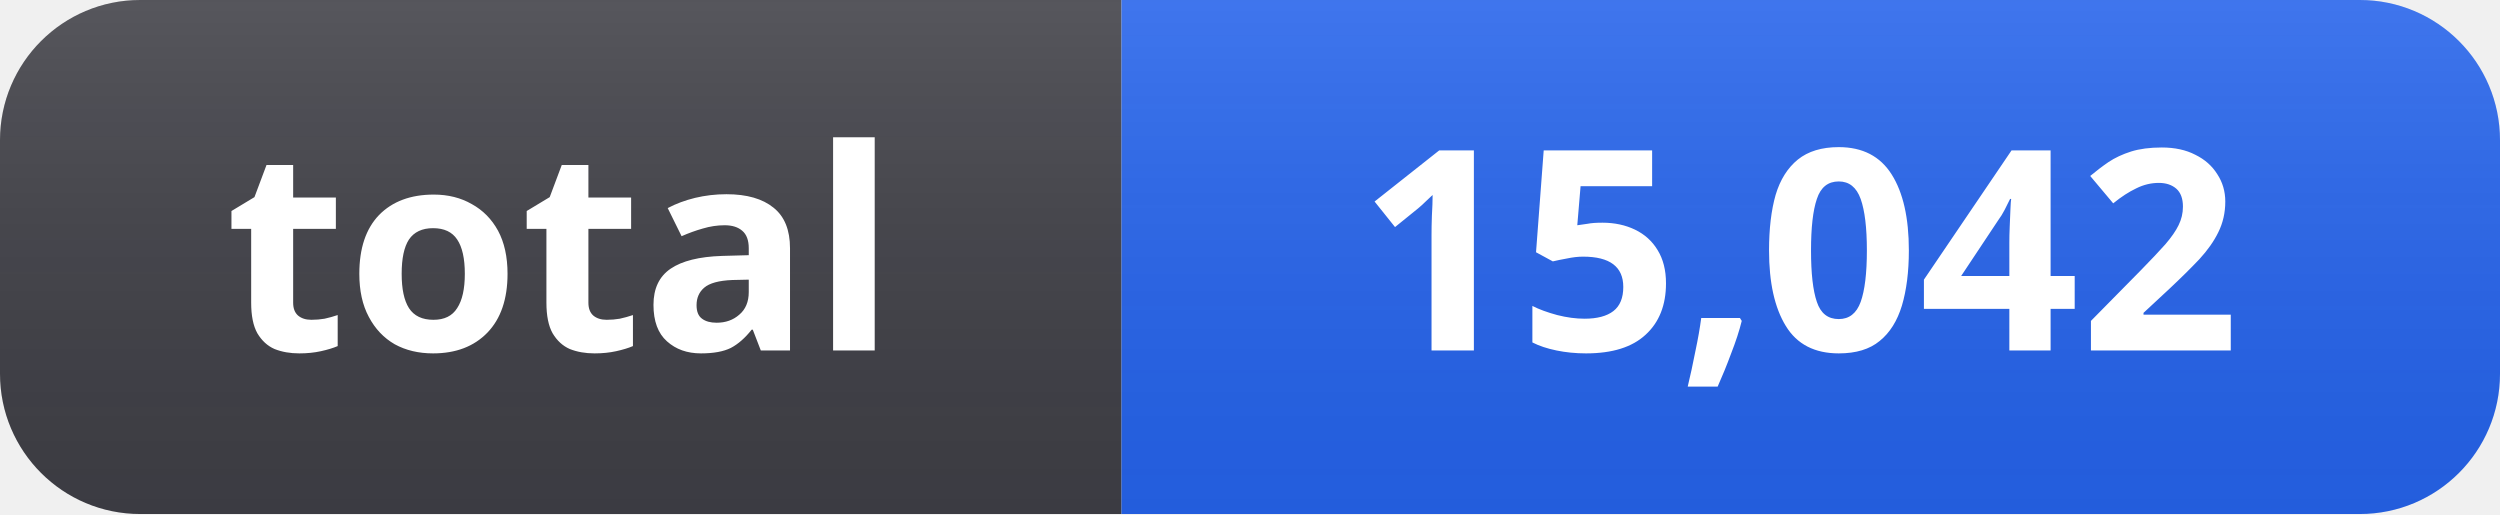
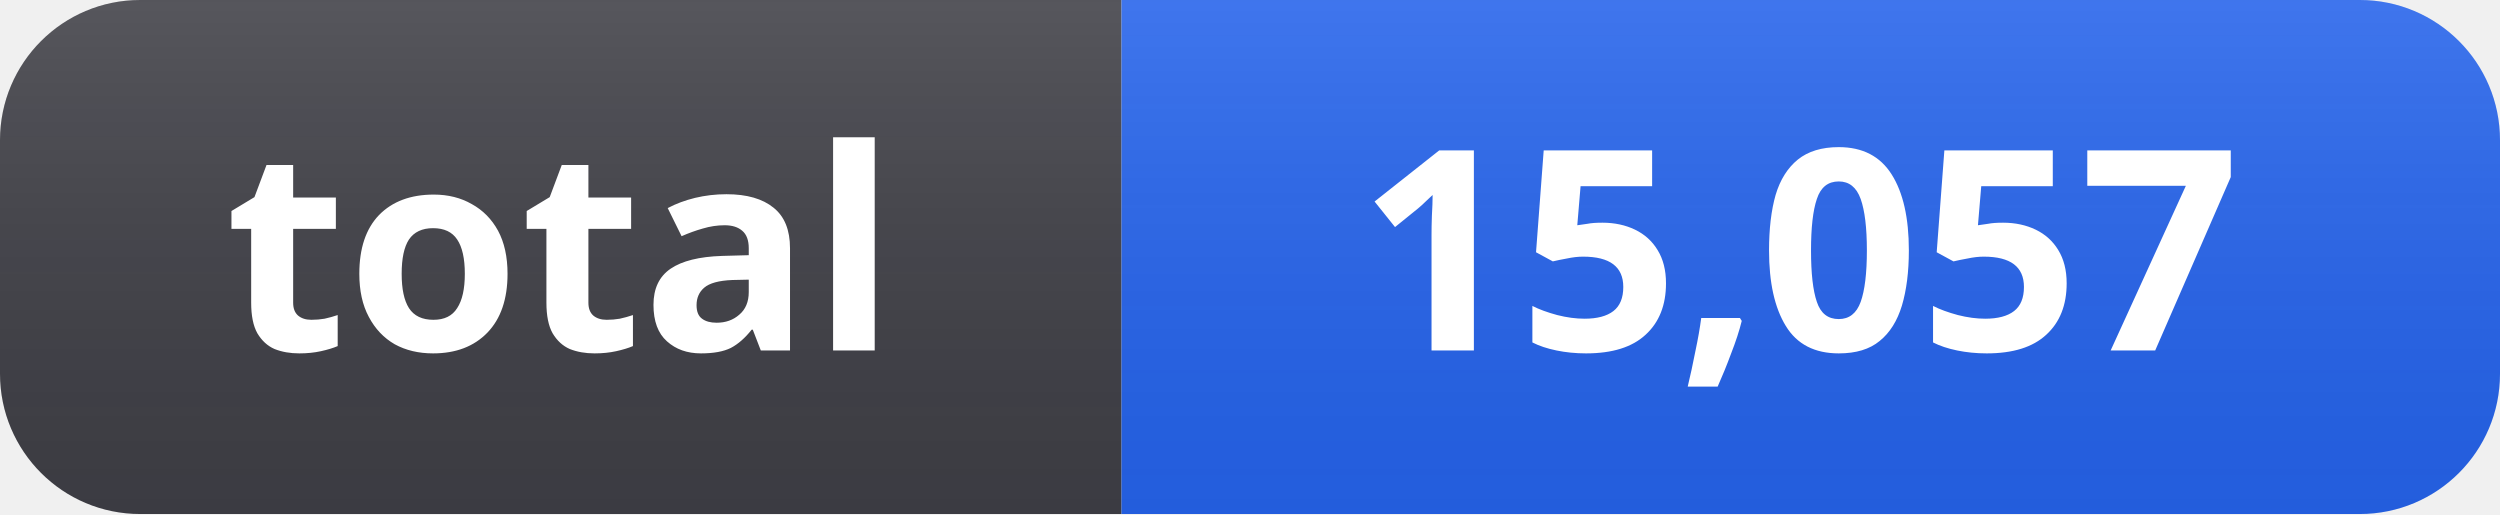
- <svg xmlns="http://www.w3.org/2000/svg" width="107" height="22" role="img" aria-label="total: 15,042">
+ <svg xmlns="http://www.w3.org/2000/svg" width="107" height="22" role="img" aria-label="total: 15,057">
  <linearGradient id="s" x2="0" y2="100%">
    <stop offset="0" stop-color="#fff" stop-opacity=".12" />
    <stop offset="1" stop-color="#000" stop-opacity=".06" />
  </linearGradient>
  <clipPath id="r">
    <rect width="107" height="22" rx="6" fill="#fff" />
  </clipPath>
  <g clip-path="url(#r)">
    <rect width="48" height="22" fill="#3f3f46" />
    <rect x="48" width="59" height="22" fill="#2563eb" />
    <rect width="107" height="22" fill="url(#s)" />
  </g>
  <g fill="#fff" text-anchor="middle" font-family="Segoe UI, Noto Sans, Helvetica, Arial, sans-serif" font-size="12" font-weight="600">
    <text x="24" y="15">total</text>
-     <text x="77" y="15">15,042</text>
+     <text x="77" y="15">15,057</text>
  </g>
</svg>
